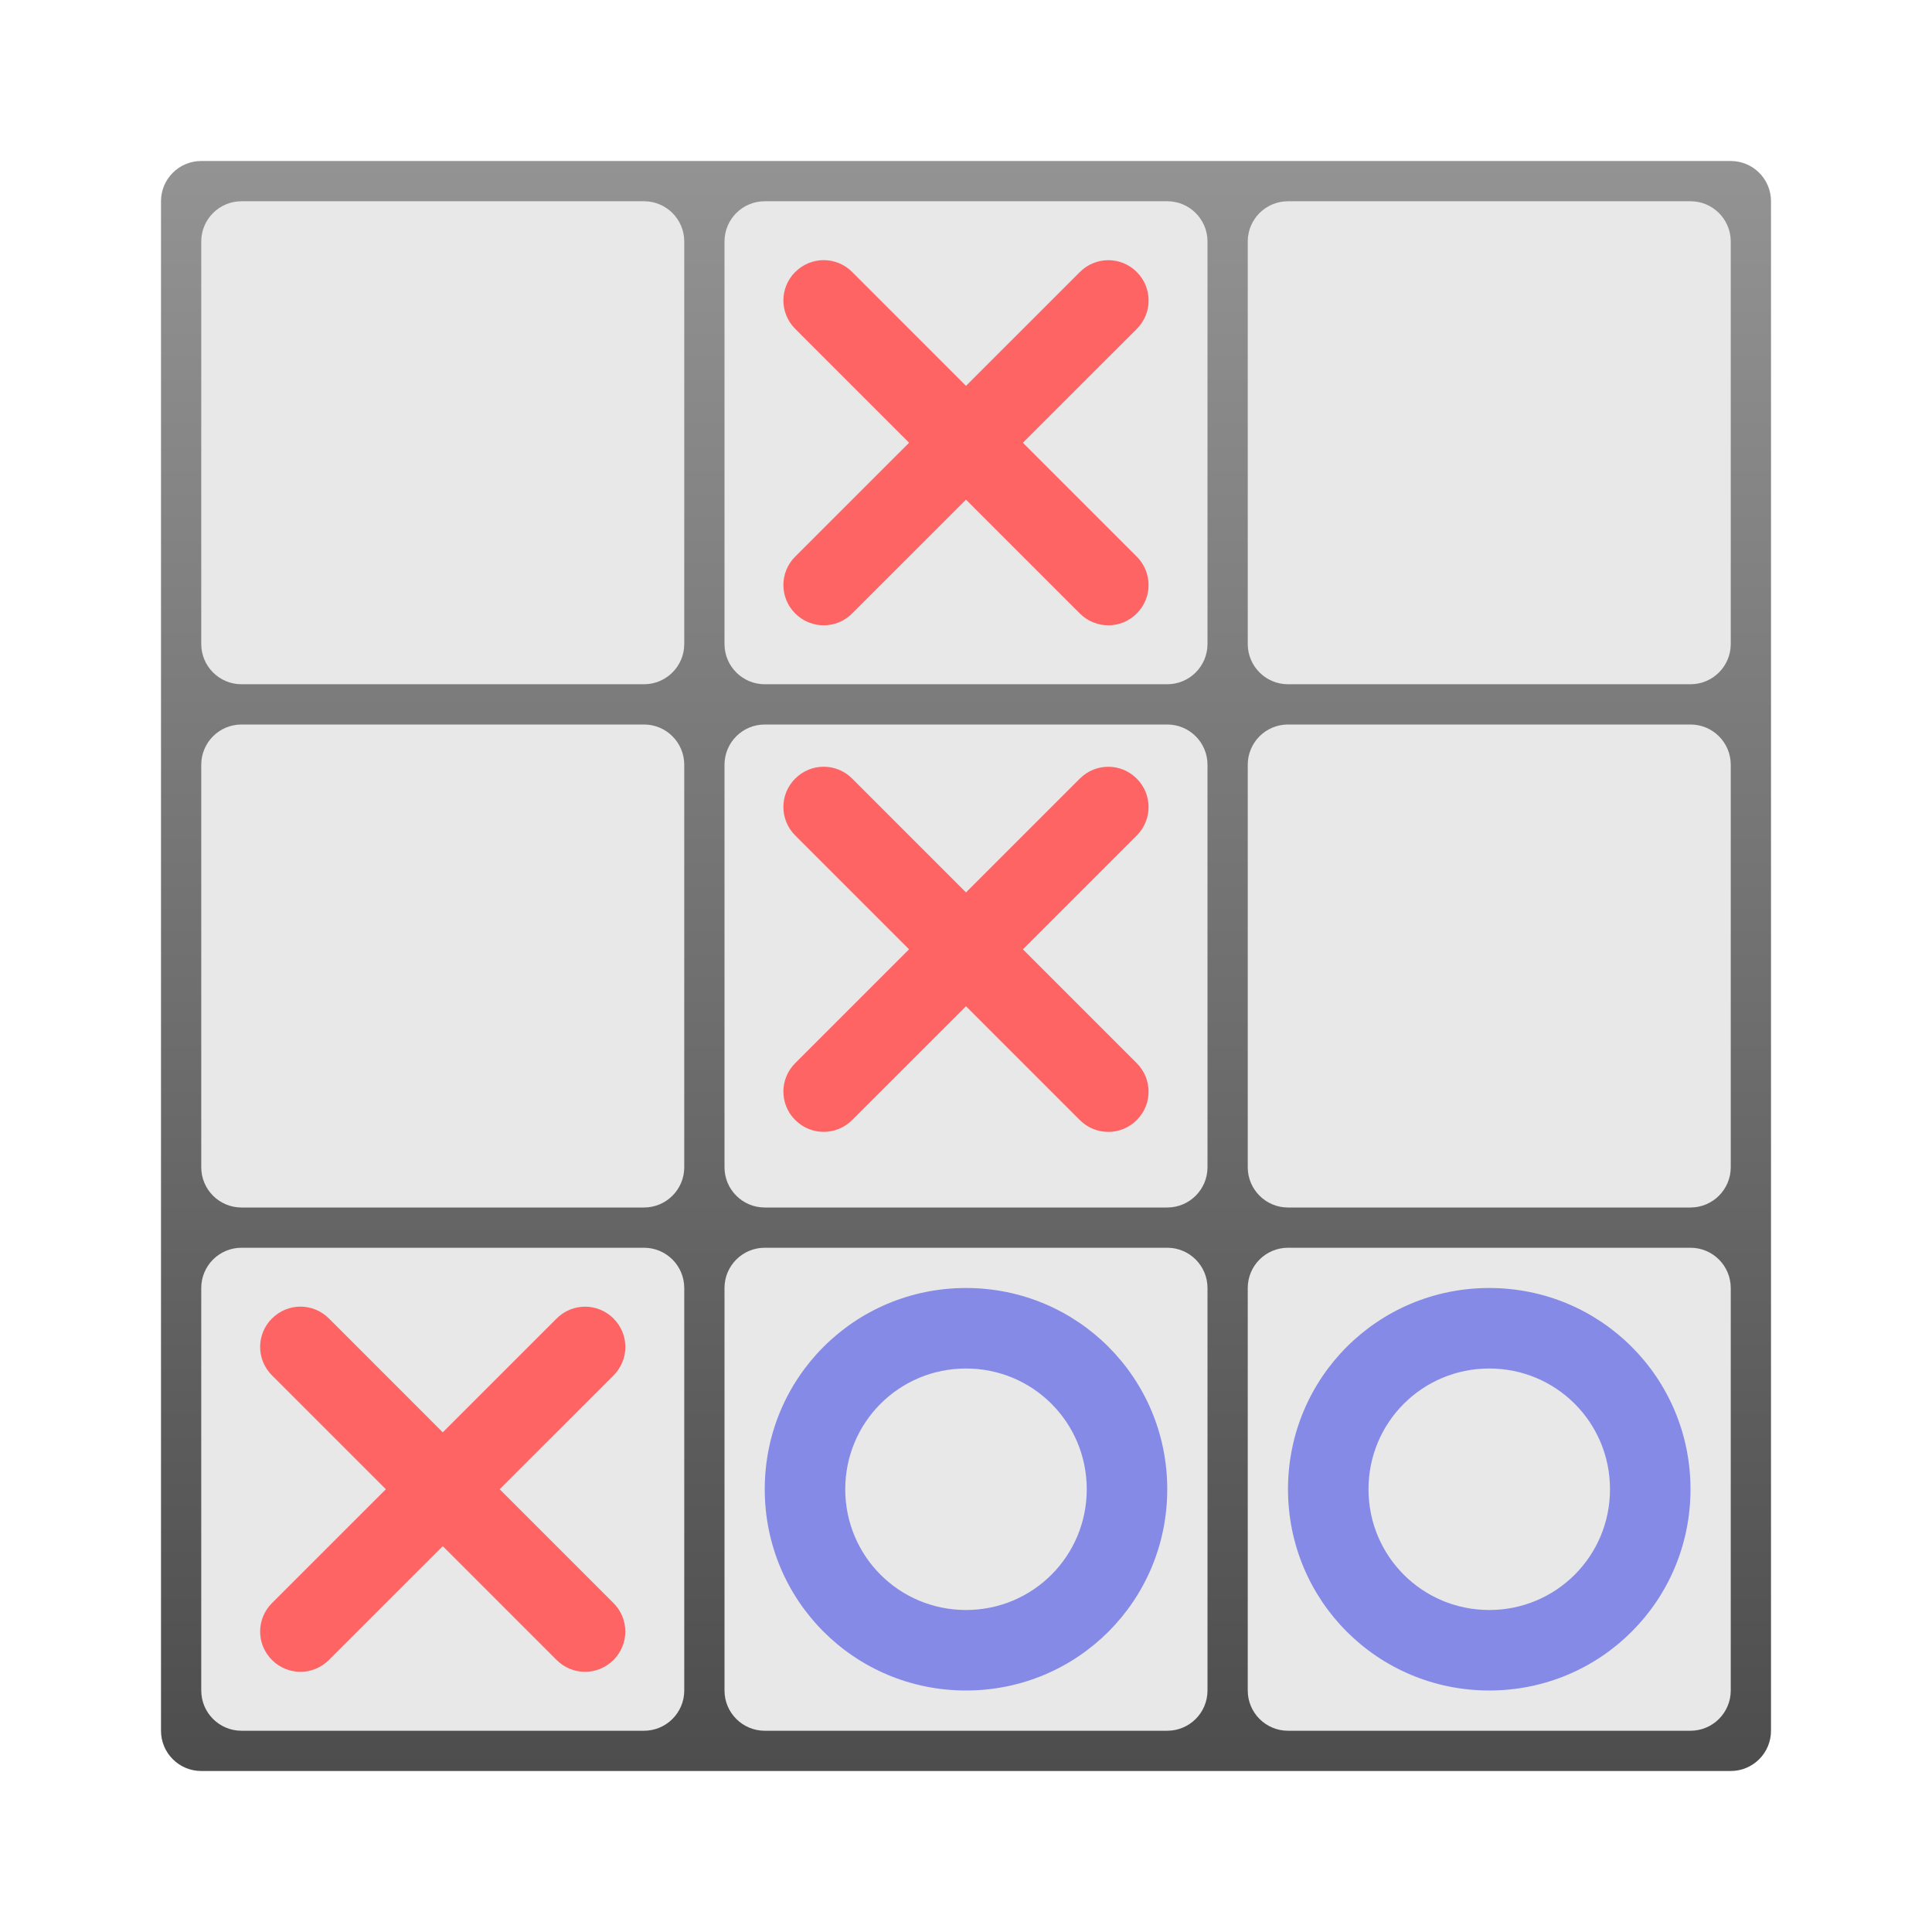
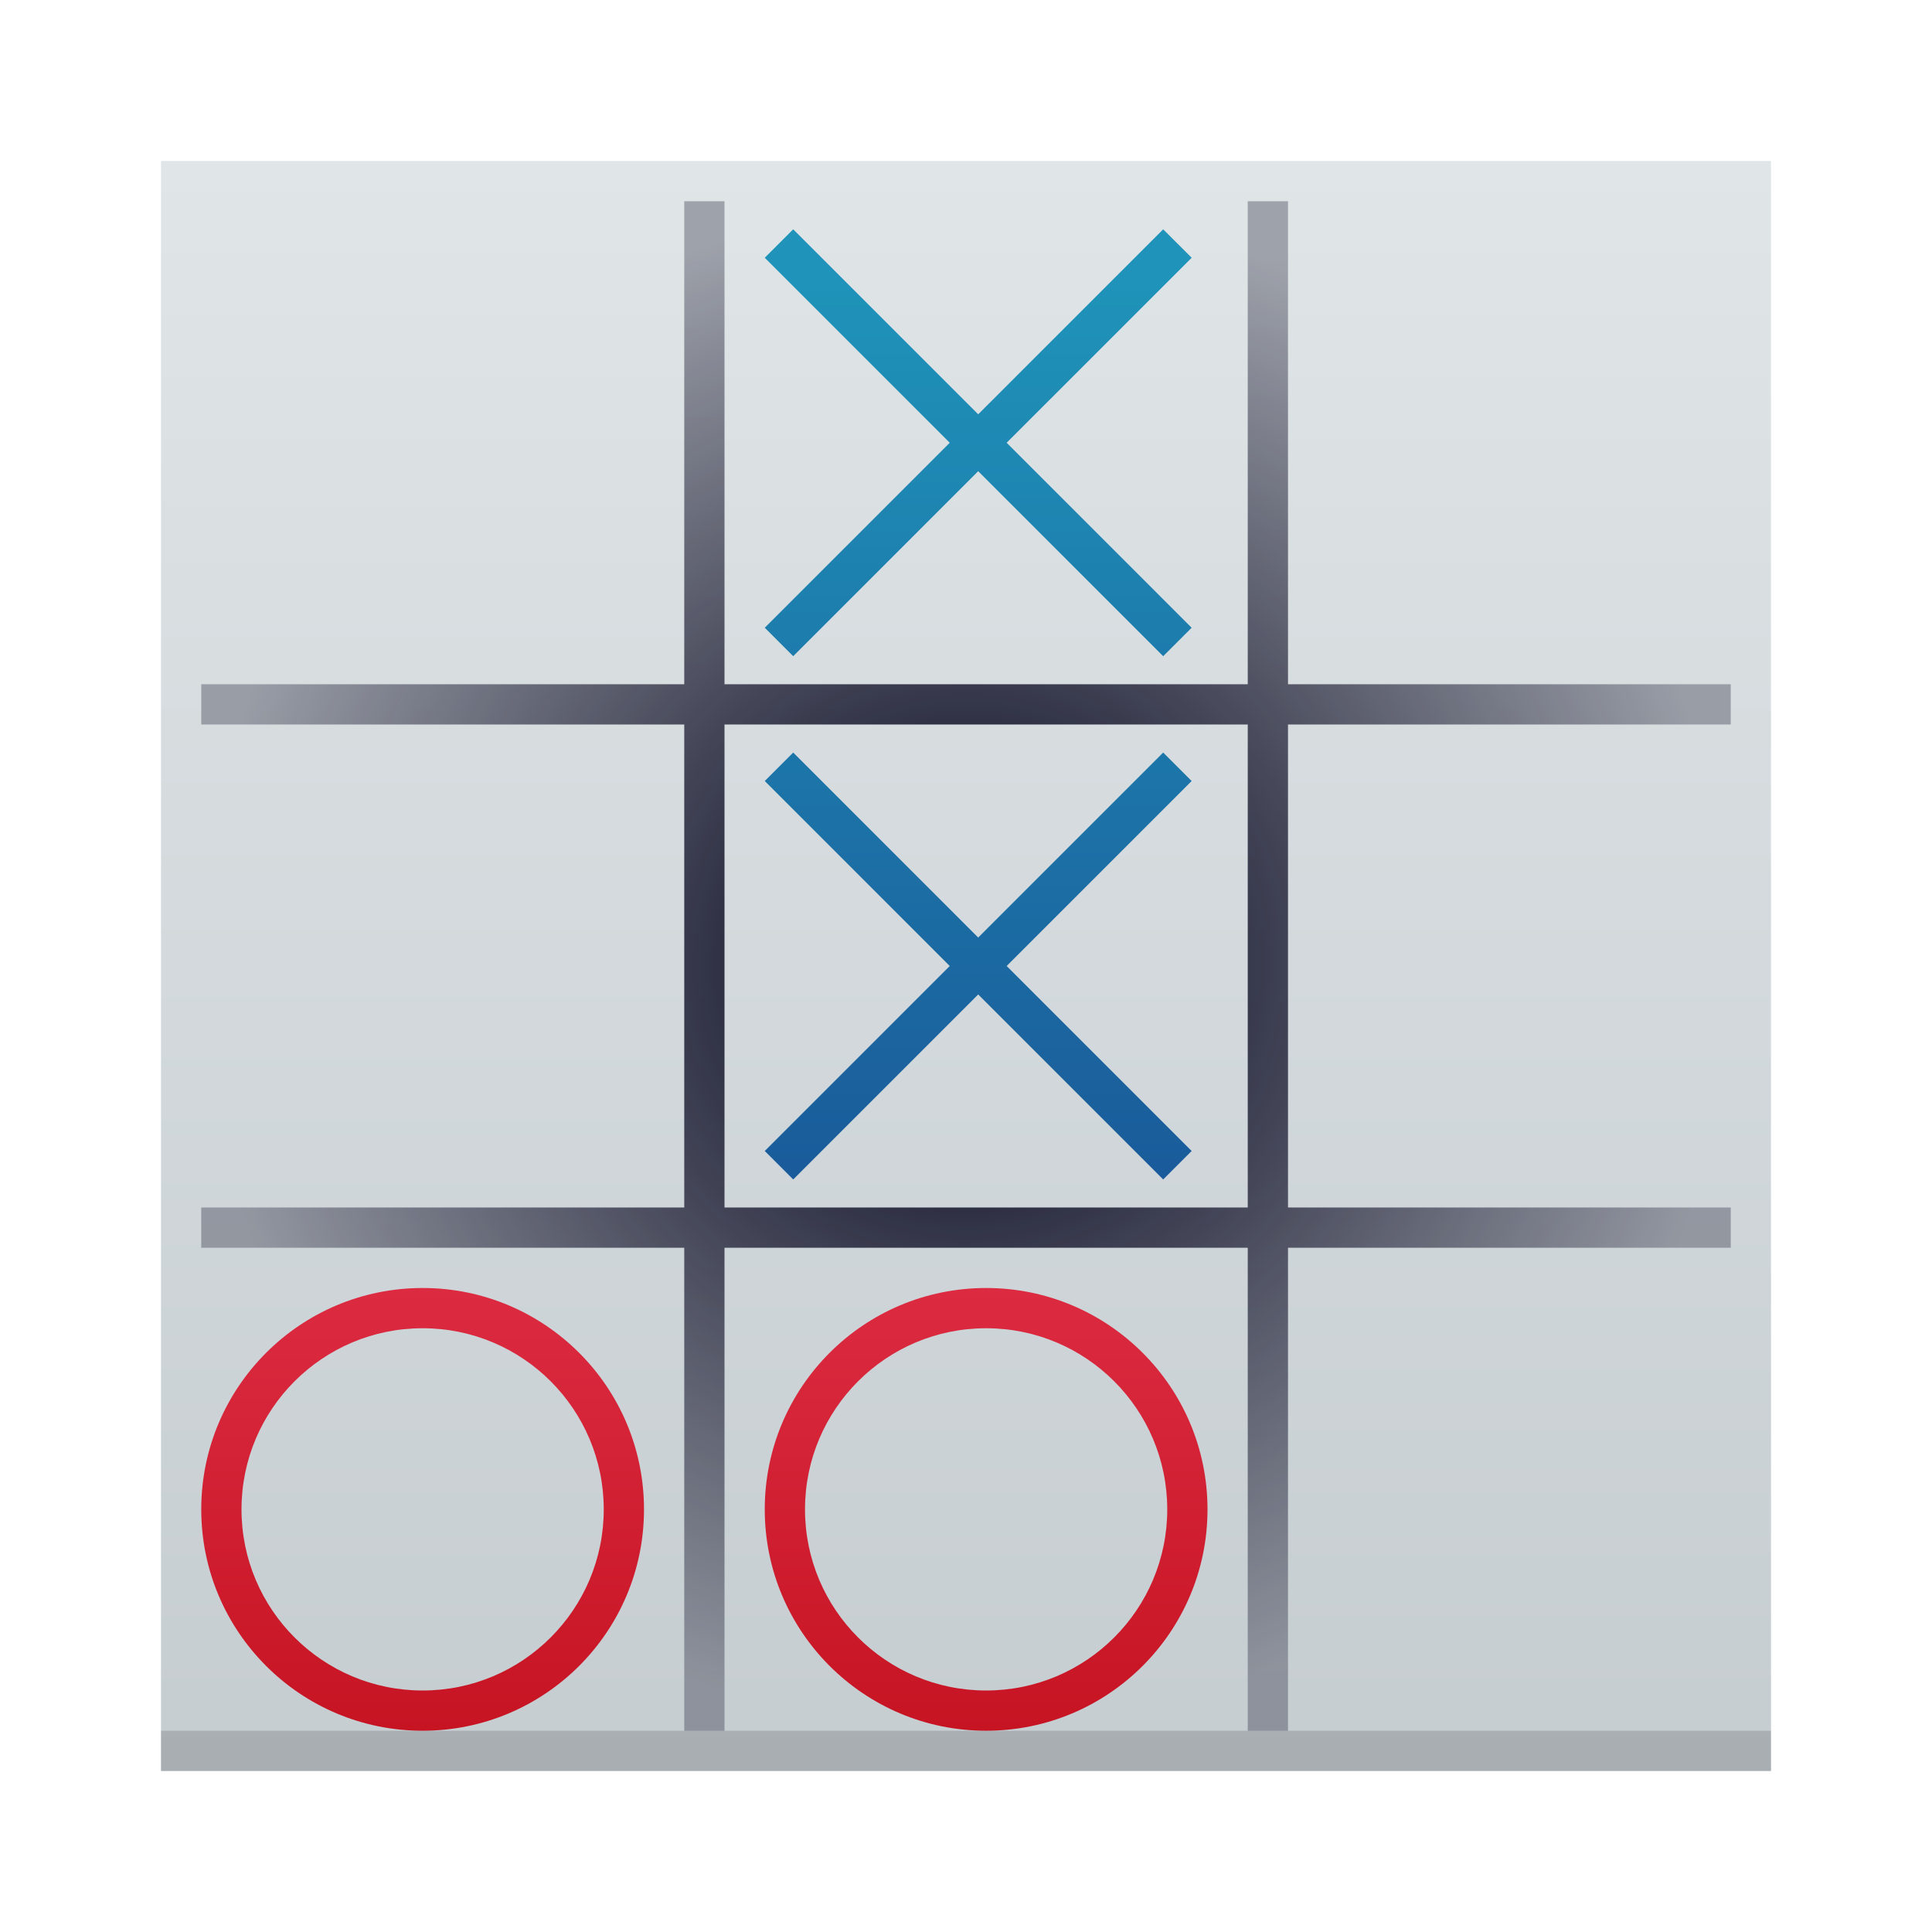
- <svg xmlns="http://www.w3.org/2000/svg" xmlns:xlink="http://www.w3.org/1999/xlink" width="48px" height="48px" id="svg3039" version="1.1">
-   <defs id="defs3041">
-     <linearGradient id="linearGradient4099">
-       <stop id="stop4101" offset="0" style="stop-color:#ad4141;stop-opacity:1;" />
-       <stop id="stop4103" offset="1" style="stop-color:#ff8484;stop-opacity:1;" />
-     </linearGradient>
-     <linearGradient id="linearGradient3968">
-       <stop style="stop-color:#ceb54d;stop-opacity:1;" offset="0" id="stop3970" />
-       <stop style="stop-color:#eadfb1;stop-opacity:1;" offset="1" id="stop3972" />
-     </linearGradient>
-     <linearGradient id="linearGradient3952">
-       <stop style="stop-color:#93ac93;stop-opacity:1;" offset="0" id="stop3954" />
-       <stop style="stop-color:#b6c7b6;stop-opacity:1;" offset="1" id="stop3956" />
-     </linearGradient>
-     <linearGradient id="linearGradient3917">
-       <stop style="stop-color:#39a54f;stop-opacity:1;" offset="0" id="stop3919" />
-       <stop style="stop-color:#00cf30;stop-opacity:1;" offset="1" id="stop3922" />
-     </linearGradient>
-     <linearGradient id="linearGradient3985">
-       <stop id="stop3987" offset="0" style="stop-color:#3962a5;stop-opacity:1;" />
-       <stop id="stop3989" offset="1" style="stop-color:#2a6aff;stop-opacity:1;" />
-     </linearGradient>
-     <linearGradient id="linearGradient3971">
-       <stop style="stop-color:#309d1b;stop-opacity:1;" offset="0" id="stop3973" />
-       <stop style="stop-color:#3cd04a;stop-opacity:1;" offset="1" id="stop3975" />
-     </linearGradient>
-     <linearGradient id="linearGradient3957">
-       <stop id="stop3959" offset="0" style="stop-color:#a58b39;stop-opacity:1;" />
-       <stop id="stop3961" offset="1" style="stop-color:#ffad2a;stop-opacity:1;" />
-     </linearGradient>
-     <linearGradient id="linearGradient3941">
-       <stop style="stop-color:#a53939;stop-opacity:1;" offset="0" id="stop3943" />
-       <stop style="stop-color:#ff2a2a;stop-opacity:1;" offset="1" id="stop3945" />
-     </linearGradient>
-     <linearGradient id="linearGradient4028">
-       <stop style="stop-color:#bc5fd3;stop-opacity:1;" offset="0" id="stop4030" />
-       <stop style="stop-color:#9e33b8;stop-opacity:1;" offset="1" id="stop4032" />
-     </linearGradient>
-     <linearGradient id="linearGradient4020">
-       <stop style="stop-color:#ffcc00;stop-opacity:1;" offset="0" id="stop4022" />
-       <stop style="stop-color:#ebbc00;stop-opacity:1;" offset="1" id="stop4024" />
-     </linearGradient>
-     <linearGradient id="linearGradient3927">
-       <stop style="stop-color:#3771c8;stop-opacity:1;" offset="0" id="stop3929" />
-       <stop style="stop-color:#5f8dd3;stop-opacity:1;" offset="1" id="stop3931" />
-     </linearGradient>
-     <linearGradient id="linearGradient3919">
-       <stop style="stop-color:#299554;stop-opacity:1;" offset="0" id="stop3921" />
-       <stop style="stop-color:#2ca05a;stop-opacity:1;" offset="1" id="stop3923" />
-     </linearGradient>
-     <linearGradient id="linearGradient3911">
-       <stop style="stop-color:#ad4141;stop-opacity:1;" offset="0" id="stop3913" />
-       <stop style="stop-color:#ff8484;stop-opacity:1;" offset="1" id="stop3915" />
-     </linearGradient>
-     <linearGradient id="linearGradient3903">
-       <stop style="stop-color:#cca300;stop-opacity:1;" offset="0" id="stop3905" />
-       <stop style="stop-color:#ffcc00;stop-opacity:1;" offset="1" id="stop3907" />
-     </linearGradient>
-     <linearGradient id="linearGradient3896">
-       <stop id="stop3898" offset="0" style="stop-color:#3b3b3b;stop-opacity:1;" />
-       <stop style="stop-color:#959595;stop-opacity:1" offset="0.059" id="stop3900" />
-       <stop id="stop3902" offset="1" style="stop-color:#565656;stop-opacity:1;" />
-     </linearGradient>
-     <linearGradient id="linearGradient3866">
-       <stop style="stop-color:#f9f9f9;stop-opacity:1;" offset="0" id="stop3868" />
-       <stop id="stop3870" offset="0.25" style="stop-color:#c4c4c4;stop-opacity:1;" />
-       <stop style="stop-color:#565656;stop-opacity:1;" offset="1" id="stop3872" />
-     </linearGradient>
-     <linearGradient id="linearGradient3848">
-       <stop style="stop-color:#f9f9f9;stop-opacity:1;" offset="0" id="stop3850" />
-       <stop id="stop3852" offset="0.186" style="stop-color:#c4c4c4;stop-opacity:1;" />
-       <stop style="stop-color:#565656;stop-opacity:1;" offset="1" id="stop3854" />
-     </linearGradient>
-     <linearGradient id="linearGradient3824">
-       <stop style="stop-color:#cbcbcb;stop-opacity:1;" offset="0" id="stop3826" />
-       <stop style="stop-color:#e8e8e8;stop-opacity:1;" offset="1" id="stop3830" />
-     </linearGradient>
-     <linearGradient id="linearGradient4279">
-       <stop style="stop-color:#f9f9f9;stop-opacity:1;" offset="0" id="stop4281" />
-       <stop id="stop4283" offset="0.811" style="stop-color:#c4c4c4;stop-opacity:1;" />
-       <stop style="stop-color:#565656;stop-opacity:1;" offset="1" id="stop4285" />
-     </linearGradient>
-     <linearGradient id="linearGradient4239">
-       <stop style="stop-color:#505050;stop-opacity:1;" offset="0" id="stop4241" />
-       <stop style="stop-color:#ffffff;stop-opacity:0.154;" offset="1" id="stop4243" />
+ <svg xmlns="http://www.w3.org/2000/svg" xmlns:xlink="http://www.w3.org/1999/xlink" width="48" height="48" version="1.1">
+   <defs>
+     <linearGradient id="linearGradient4258">
+       <stop style="stop-color:#000019;stop-opacity:1" offset="0" />
+       <stop style="stop-color:#000019;stop-opacity:0.291" offset="1" />
    </linearGradient>
    <linearGradient id="linearGradient4223">
-       <stop id="stop4227" offset="0" style="stop-color:#e9e9e9;stop-opacity:0;" />
-       <stop style="stop-color:#929292;stop-opacity:1" offset="1" id="stop4229" />
+       <stop style="stop-color:#c6cdd1;stop-opacity:1" offset="0" />
+       <stop style="stop-color:#e0e5e7;stop-opacity:1" offset="1" />
    </linearGradient>
-     <linearGradient id="linearGradient4169">
-       <stop id="stop4171" offset="0" style="stop-color:#f9f9f9;stop-opacity:1;" />
-       <stop style="stop-color:#c4c4c4;stop-opacity:1;" offset="0.716" id="stop4175" />
-       <stop id="stop4173" offset="1" style="stop-color:#565656;stop-opacity:1;" />
+     <linearGradient id="linearGradient4217">
+       <stop offset="0" style="stop-color:#1f93b9;stop-opacity:1" />
+       <stop offset="1" style="stop-color:#1a5c9b;stop-opacity:1" />
    </linearGradient>
-     <linearGradient id="linearGradient4153">
-       <stop style="stop-color:#ffffff;stop-opacity:1;" offset="0" id="stop4155" />
-       <stop style="stop-color:#000000;stop-opacity:1;" offset="1" id="stop4157" />
+     <linearGradient id="linearGradient4191">
+       <stop style="stop-color:#dc2b41;stop-opacity:1" offset="0" />
+       <stop style="stop-color:#c61423;stop-opacity:1" offset="1" />
    </linearGradient>
-     <linearGradient id="linearGradient4145">
-       <stop id="stop4147" offset="0" style="stop-color:#2d2d2d;stop-opacity:1;" />
-       <stop id="stop4149" offset="1" style="stop-color:#646464;stop-opacity:1;" />
-     </linearGradient>
-     <linearGradient id="linearGradient4048">
-       <stop id="stop4309" offset="0" style="stop-color:#4d4d4d;stop-opacity:1" />
-       <stop id="stop4054" offset="1" style="stop-color:#939393;stop-opacity:1" />
-     </linearGradient>
-     <linearGradient id="linearGradient3886">
-       <stop style="stop-color:#f9f9f9;stop-opacity:1;" offset="0" id="stop3888" />
-       <stop style="stop-color:#afafaf;stop-opacity:1;" offset="1" id="stop3890" />
-     </linearGradient>
-     <linearGradient id="linearGradient3839">
-       <stop style="stop-color:#e38565;stop-opacity:1" offset="0" id="stop3841" />
-       <stop style="stop-color:#e77a14;stop-opacity:1" offset="1" id="stop3843" />
-     </linearGradient>
-     <linearGradient y2="17" x2="40" y1="31" x1="54" gradientTransform="matrix(0,-1,-1,0,71,73)" gradientUnits="userSpaceOnUse" id="linearGradient3029" xlink:href="#linearGradient4410" />
-     <linearGradient id="linearGradient4410">
-       <stop style="stop-color:#383e51;stop-opacity:1" offset="0" id="stop4412" />
-       <stop style="stop-color:#655c6f;stop-opacity:0" offset="1" id="stop4414" />
-     </linearGradient>
-     <linearGradient y2="17" x2="40" y1="31" x1="54" gradientTransform="matrix(0,-1,1,0,4,78)" gradientUnits="userSpaceOnUse" id="linearGradient3028-7" xlink:href="#linearGradient4410-0" />
-     <linearGradient id="linearGradient4410-0">
-       <stop style="stop-color:#383e51;stop-opacity:1" offset="0" id="stop4412-9" />
-       <stop style="stop-color:#655c6f;stop-opacity:0" offset="1" id="stop4414-1" />
-     </linearGradient>
-     <linearGradient y2="17" x2="40" y1="31" x1="54" gradientTransform="matrix(0.923619,-0.607714,-0.607714,-0.923619,-13.52937,73.51447)" gradientUnits="userSpaceOnUse" id="linearGradient3943" xlink:href="#linearGradient4410-0" />
-     <radialGradient xlink:href="#linearGradient3886-5" id="radialGradient3892-5" cx="24.062" cy="23.872" fx="24.062" fy="23.872" r="17.026" gradientTransform="matrix(1,0,0,0.999004,0,0.02377793)" gradientUnits="userSpaceOnUse" />
-     <linearGradient id="linearGradient3886-5">
-       <stop style="stop-color:#a1a1a1;stop-opacity:1;" offset="0" id="stop3888-9" />
-       <stop style="stop-color:#b0b0b0;stop-opacity:1;" offset="1" id="stop3890-3" />
-     </linearGradient>
-     <radialGradient xlink:href="#linearGradient4169-1" id="radialGradient4099-4" cx="26.5" cy="23.5" fx="26.5" fy="23.5" r="19.5" gradientTransform="matrix(0.9473684,0,0,0.7989204,1.394737,4.725371)" gradientUnits="userSpaceOnUse" />
-     <linearGradient id="linearGradient4169-1">
-       <stop id="stop4171-2" offset="0" style="stop-color:#f9f9f9;stop-opacity:1;" />
-       <stop style="stop-color:#c4c4c4;stop-opacity:1;" offset="0.769" id="stop4175-4" />
-       <stop id="stop4173-4" offset="1" style="stop-color:#565656;stop-opacity:1;" />
-     </linearGradient>
-     <linearGradient xlink:href="#linearGradient4239" id="linearGradient4245" x1="44" y1="28.007" x2="57.993" y2="13" gradientUnits="userSpaceOnUse" />
-     <linearGradient xlink:href="#linearGradient4223" id="linearGradient4249" x1="24.643" y1="23.494" x2="39.496" y2="9.403" gradientUnits="userSpaceOnUse" />
-     <linearGradient xlink:href="#linearGradient4239-0" id="linearGradient4245-2" x1="44" y1="28.007" x2="57.993" y2="13" gradientUnits="userSpaceOnUse" />
-     <linearGradient id="linearGradient4239-0">
-       <stop style="stop-color:#505050;stop-opacity:1;" offset="0" id="stop4241-0" />
-       <stop style="stop-color:#ffffff;stop-opacity:0.154;" offset="1" id="stop4243-4" />
-     </linearGradient>
-     <linearGradient id="linearGradient3839-2">
-       <stop style="stop-color:#405983;stop-opacity:1;" offset="0" id="stop3841-2" />
-       <stop style="stop-color:#85a2da;stop-opacity:1;" offset="1" id="stop3843-1" />
-     </linearGradient>
-     <linearGradient id="linearGradient3986">
-       <stop style="stop-color:#ffffff;stop-opacity:1;" offset="0" id="stop3988" />
-       <stop style="stop-color:#ffffff;stop-opacity:0;" offset="1" id="stop3990" />
-     </linearGradient>
-     <linearGradient id="linearGradient3978">
-       <stop style="stop-color:#ffffff;stop-opacity:1;" offset="0" id="stop3980" />
-       <stop style="stop-color:#ffffff;stop-opacity:0;" offset="1" id="stop3982" />
-     </linearGradient>
-     <linearGradient y2="13" x2="57.993" y1="28.007" x1="44" gradientUnits="userSpaceOnUse" id="linearGradient3117" xlink:href="#linearGradient4239-0" />
-     <linearGradient xlink:href="#linearGradient3978" id="linearGradient3251" gradientUnits="userSpaceOnUse" gradientTransform="matrix(0.7134402,0,0,0.7134402,6.877437,7.432799)" x1="40" y1="26.938" x2="31" y2="31" />
-     <linearGradient xlink:href="#linearGradient4239-0" id="linearGradient3253" gradientUnits="userSpaceOnUse" x1="44" y1="28.007" x2="57.993" y2="13" />
-     <linearGradient xlink:href="#linearGradient3986" id="linearGradient3259" gradientUnits="userSpaceOnUse" x1="18.625" y1="46.589" x2="20.812" y2="36.964" />
-     <linearGradient xlink:href="#linearGradient3986" id="linearGradient3922" gradientUnits="userSpaceOnUse" x1="18.625" y1="46.589" x2="20.812" y2="36.964" gradientTransform="translate(-22.42655,-16.81991)" />
-     <linearGradient xlink:href="#linearGradient3886-5" id="linearGradient3901" x1="44.536" y1="1.749" x2="44.536" y2="54.266" gradientUnits="userSpaceOnUse" />
-     <linearGradient xlink:href="#linearGradient3971" id="linearGradient3969" x1="4" y1="10" x2="16" y2="10" gradientUnits="userSpaceOnUse" />
-     <linearGradient xlink:href="#linearGradient3886-5" id="linearGradient3997" x1="3" y1="10" x2="17" y2="10" gradientUnits="userSpaceOnUse" />
-     <linearGradient xlink:href="#linearGradient3886-5" id="linearGradient3999" x1="3" y1="10" x2="17" y2="10" gradientUnits="userSpaceOnUse" />
-     <linearGradient xlink:href="#linearGradient3886-5" id="linearGradient4001" x1="3" y1="10" x2="17" y2="10" gradientUnits="userSpaceOnUse" />
-     <linearGradient xlink:href="#linearGradient3886-5" id="linearGradient4003" x1="3" y1="10" x2="17" y2="10" gradientUnits="userSpaceOnUse" />
-     <linearGradient xlink:href="#linearGradient3886-5" id="linearGradient4042" gradientUnits="userSpaceOnUse" x1="3" y1="10" x2="17" y2="10" />
-     <linearGradient xlink:href="#linearGradient3886-5" id="linearGradient4046" gradientUnits="userSpaceOnUse" x1="3" y1="10" x2="17" y2="10" />
-     <linearGradient xlink:href="#linearGradient3917" id="linearGradient4049" gradientUnits="userSpaceOnUse" x1="4" y1="10" x2="16" y2="10" />
-     <linearGradient xlink:href="#linearGradient3886-5" id="linearGradient4051" gradientUnits="userSpaceOnUse" x1="3" y1="10" x2="17" y2="10" />
-     <linearGradient xlink:href="#linearGradient3886-5" id="linearGradient4073" gradientUnits="userSpaceOnUse" x1="3" y1="10" x2="17" y2="10" />
-     <linearGradient xlink:href="#linearGradient3886-5" id="linearGradient4077" gradientUnits="userSpaceOnUse" x1="3" y1="10" x2="17" y2="10" />
-     <linearGradient xlink:href="#linearGradient3886-5" id="linearGradient4081" gradientUnits="userSpaceOnUse" x1="3" y1="10" x2="17" y2="10" />
-     <linearGradient xlink:href="#linearGradient4048" id="linearGradient3995" x1="4" y1="10" x2="16" y2="10" gradientUnits="userSpaceOnUse" />
-     <linearGradient xlink:href="#linearGradient4048" id="linearGradient3998" x1="4" y1="10" x2="16" y2="10" gradientUnits="userSpaceOnUse" />
-     <linearGradient xlink:href="#linearGradient4048" id="linearGradient4006" x1="-44" y1="24" x2="-4" y2="24" gradientUnits="userSpaceOnUse" />
-     <linearGradient xlink:href="#linearGradient3824" id="linearGradient4033" x1="4" y1="10" x2="16" y2="10" gradientUnits="userSpaceOnUse" />
-     <linearGradient xlink:href="#linearGradient3824" id="linearGradient4035" x1="4" y1="10" x2="16" y2="10" gradientUnits="userSpaceOnUse" />
-     <linearGradient xlink:href="#linearGradient3824" id="linearGradient4037" x1="4" y1="10" x2="8" y2="8" gradientUnits="userSpaceOnUse" />
-     <linearGradient xlink:href="#linearGradient3824" id="linearGradient4039" x1="4" y1="10" x2="16" y2="10" gradientUnits="userSpaceOnUse" />
-     <linearGradient xlink:href="#linearGradient3824" id="linearGradient4043" x1="4" y1="10" x2="16" y2="10" gradientUnits="userSpaceOnUse" />
-     <linearGradient xlink:href="#linearGradient3824" id="linearGradient4045" x1="4" y1="10" x2="16" y2="10" gradientUnits="userSpaceOnUse" />
-     <linearGradient xlink:href="#linearGradient3824" id="linearGradient4047" x1="4" y1="10" x2="16" y2="10" gradientUnits="userSpaceOnUse" />
-     <linearGradient xlink:href="#linearGradient3824" id="linearGradient4050" x1="4" y1="10" x2="16" y2="10" gradientUnits="userSpaceOnUse" />
-     <linearGradient xlink:href="#linearGradient4145" id="linearGradient4084" x1="6" y1="16" x2="16" y2="6" gradientUnits="userSpaceOnUse" />
-     <linearGradient xlink:href="#linearGradient4145" id="linearGradient4088" gradientUnits="userSpaceOnUse" x1="6" y1="16" x2="16" y2="6" gradientTransform="matrix(0.6,0,0,0.6,4.4,4.4)" />
+     <linearGradient xlink:href="#linearGradient4217" id="linearGradient4197" x1="24" y1="7" x2="24" y2="29" gradientUnits="userSpaceOnUse" gradientTransform="translate(1,0)" />
+     <linearGradient xlink:href="#linearGradient4191" id="linearGradient4207" x1="24" y1="30" x2="24" y2="41" gradientUnits="userSpaceOnUse" gradientTransform="translate(1,2)" />
+     <linearGradient xlink:href="#linearGradient4191" id="linearGradient4215" x1="11" y1="30" x2="11" y2="41" gradientUnits="userSpaceOnUse" gradientTransform="translate(0,2)" />
+     <linearGradient xlink:href="#linearGradient4223" id="linearGradient4229" x1="29" y1="44" x2="29" y2="4" gradientUnits="userSpaceOnUse" />
+     <radialGradient xlink:href="#linearGradient4258" id="radialGradient4264" cx="24" cy="24" fx="24" fy="24" r="19" gradientUnits="userSpaceOnUse" />
  </defs>
-   <g id="layer1">
-     <rect style="fill:url(#linearGradient4006);fill-opacity:1.0;stroke:#808080;stroke-width:0;stroke-linecap:round;stroke-linejoin:round;stroke-miterlimit:4;stroke-opacity:1;stroke-dasharray:none" id="rect4032" width="40" height="40" x="-44" y="4" transform="matrix(0,-1,1,0,0,0)" ry="1" rx="1" />
-     <g id="g3900" transform="matrix(0,-1,1,0,14,21)" style="fill:url(#linearGradient4035);fill-opacity:1.0">
-       <rect style="fill:#e8e8e8;fill-opacity:1;stroke:#808080;stroke-width:0;stroke-linecap:round;stroke-linejoin:round;stroke-miterlimit:4;stroke-opacity:1;stroke-dasharray:none" id="rect3898" width="12" height="12" x="4" y="4" rx="1" ry="1" />
-     </g>
-     <g transform="matrix(0,-1,1,0,27,21)" id="g3904" style="fill:url(#linearGradient4037);fill-opacity:1">
-       <rect ry="1" rx="1" y="4" x="4" height="12" width="12" id="rect3908" style="fill:#e8e8e8;fill-opacity:1;stroke:#808080;stroke-width:0;stroke-linecap:round;stroke-linejoin:round;stroke-miterlimit:4;stroke-opacity:1;stroke-dasharray:none" />
-     </g>
-     <g id="g3910" transform="matrix(0,-1,1,0,1,21)" style="fill:url(#linearGradient4033);fill-opacity:1.0">
-       <rect style="fill:#e8e8e8;fill-opacity:1;stroke:#808080;stroke-width:0;stroke-linecap:round;stroke-linejoin:round;stroke-miterlimit:4;stroke-opacity:1;stroke-dasharray:none" id="rect3914" width="12" height="12" x="4" y="4" rx="1" ry="1" />
-     </g>
-     <g transform="matrix(0,-1,1,0,27,34)" id="g4024" style="fill:url(#linearGradient4039);fill-opacity:1.0">
-       <rect ry="1" rx="1" y="4" x="4" height="12" width="12" id="rect4028" style="fill:#e8e8e8;fill-opacity:1;stroke:#808080;stroke-width:0;stroke-linecap:round;stroke-linejoin:round;stroke-miterlimit:4;stroke-opacity:1;stroke-dasharray:none" />
-     </g>
-     <rect ry="1" rx="1" y="18" x="-30" height="12" width="12" id="rect4034" style="fill:#e8e8e8;fill-opacity:1;stroke:#808080;stroke-width:0;stroke-linecap:round;stroke-linejoin:round;stroke-miterlimit:4;stroke-opacity:1;stroke-dasharray:none" transform="matrix(0,-1,1,0,0,0)" />
-     <g transform="matrix(0,-1,1,0,1,34)" id="g4036" style="fill:url(#linearGradient4043);fill-opacity:1.0">
-       <rect ry="1" rx="1" y="4" x="4" height="12" width="12" id="rect4040" style="fill:#e8e8e8;fill-opacity:1;stroke:#808080;stroke-width:0;stroke-linecap:round;stroke-linejoin:round;stroke-miterlimit:4;stroke-opacity:1;stroke-dasharray:none" />
-     </g>
-     <g id="g4055" transform="matrix(0,-1,1,0,1,47)" style="fill:url(#linearGradient4045);fill-opacity:1.0">
-       <rect style="fill:#e8e8e8;fill-opacity:1;stroke:#808080;stroke-width:0;stroke-linecap:round;stroke-linejoin:round;stroke-miterlimit:4;stroke-opacity:1;stroke-dasharray:none" id="rect4059" width="12" height="12" x="4" y="4" rx="1" ry="1" />
-     </g>
-     <g transform="matrix(0,-1,1,0,27,47)" id="g4061" style="fill:url(#linearGradient4050);fill-opacity:1.0">
-       <rect ry="1" rx="1" y="4" x="4" height="12" width="12" id="rect4065" style="fill:#e8e8e8;fill-opacity:1;stroke:#808080;stroke-width:0;stroke-linecap:round;stroke-linejoin:round;stroke-miterlimit:4;stroke-opacity:1;stroke-dasharray:none" />
-     </g>
-     <g id="g4067" transform="matrix(0,-1,1,0,14,47)" style="fill:url(#linearGradient4047);fill-opacity:1.0">
-       <rect style="fill:#e8e8e8;fill-opacity:1;stroke:#808080;stroke-width:0;stroke-linecap:round;stroke-linejoin:round;stroke-miterlimit:4;stroke-opacity:1;stroke-dasharray:none" id="rect4071" width="12" height="12" x="4" y="4" rx="1" ry="1" />
-     </g>
-     <path style="fill:#ff6465;fill-opacity:1;stroke:none" d="m 19.757,6.757 c -0.392,0.392 -0.392,1.022 0,1.414 L 22.586,11 19.757,13.828 c -0.392,0.392 -0.392,1.022 0,1.414 0.392,0.392 1.022,0.392 1.414,0 L 24,12.414 l 2.828,2.828 c 0.392,0.392 1.022,0.392 1.414,0 0.392,-0.392 0.392,-1.022 0,-1.414 L 25.414,11 28.243,8.172 c 0.392,-0.392 0.392,-1.022 0,-1.414 -0.392,-0.392 -1.022,-0.392 -1.414,0 L 24,9.586 21.172,6.757 c -0.392,-0.392 -1.022,-0.392 -1.414,0 z" id="rect4054" />
-     <path id="path4067" d="m 19.757,19.343 c -0.392,0.392 -0.392,1.022 0,1.414 l 2.828,2.828 -2.828,2.828 c -0.392,0.392 -0.392,1.022 0,1.414 0.392,0.392 1.022,0.392 1.414,0 L 24,25 l 2.828,2.828 c 0.392,0.392 1.022,0.392 1.414,0 0.392,-0.392 0.392,-1.022 0,-1.414 l -2.828,-2.828 2.828,-2.828 c 0.392,-0.392 0.392,-1.022 0,-1.414 -0.392,-0.392 -1.022,-0.392 -1.414,0 L 24,22.172 21.172,19.343 c -0.392,-0.392 -1.022,-0.392 -1.414,0 z" style="fill:#ff6465;fill-opacity:1;stroke:none" />
-     <path style="fill:#ff6465;fill-opacity:1;stroke:none" d="m 6.757,32.757 c -0.392,0.392 -0.392,1.022 0,1.414 L 9.586,37 6.757,39.828 c -0.392,0.392 -0.392,1.022 0,1.414 0.392,0.392 1.022,0.392 1.414,0 L 11,38.414 l 2.828,2.828 c 0.392,0.392 1.022,0.392 1.414,0 0.392,-0.392 0.392,-1.022 0,-1.414 L 12.414,37 15.243,34.172 c 0.392,-0.392 0.392,-1.022 0,-1.414 -0.392,-0.392 -1.022,-0.392 -1.414,0 L 11,35.586 8.172,32.757 c -0.392,-0.392 -1.022,-0.392 -1.414,0 z" id="path4071" />
-     <path id="path4091" d="m 24,32 c -2.77,0 -5,2.23 -5,5 0,2.77 2.23,5 5,5 2.77,0 5,-2.23 5,-5 0,-2.77 -2.23,-5 -5,-5 z m 0,2 c 1.662,0 3,1.338 3,3 0,1.662 -1.338,3 -3,3 -1.662,0 -3,-1.338 -3,-3 0,-1.662 1.338,-3 3,-3 z" style="fill:#858ae6;fill-opacity:1;stroke:none" />
-     <path style="fill:#858ae6;fill-opacity:1;stroke:none" d="m 37,32 c -2.77,0 -5,2.23 -5,5 0,2.77 2.23,5 5,5 2.77,0 5,-2.23 5,-5 0,-2.77 -2.23,-5 -5,-5 z m 0,2 c 1.662,0 3,1.338 3,3 0,1.662 -1.338,3 -3,3 -1.662,0 -3,-1.338 -3,-3 0,-1.662 1.338,-3 3,-3 z" id="path4095" />
-   </g>
+   <rect style="fill:url(#linearGradient4229);fill-opacity:1" height="40" rx="0" y="4" x="4" width="40" />
+   <rect style="fill:#000000;fill-opacity:1;opacity:0.15" height="1" y="43" x="4" width="40" />
+   <path style="opacity:1;fill:url(#linearGradient4207);fill-opacity:1;stroke:none;stroke-width:4;stroke-linecap:round;stroke-linejoin:round;stroke-miterlimit:4;stroke-dasharray:none;stroke-opacity:1" d="M 24.5,32 A 5.5,5.5 0 0 0 19,37.5 5.5,5.5 0 0 0 24.5,43 5.5,5.5 0 0 0 30,37.5 5.5,5.5 0 0 0 24.5,32 Z m 0,1 A 4.5,4.5 0 0 1 29,37.5 4.5,4.5 0 0 1 24.5,42 4.5,4.5 0 0 1 20,37.5 4.5,4.5 0 0 1 24.5,33 Z" />
+   <path style="opacity:1;fill:url(#linearGradient4197);fill-opacity:1;stroke:none;stroke-width:4;stroke-linecap:round;stroke-linejoin:round;stroke-miterlimit:4;stroke-dasharray:none;stroke-opacity:1" d="M 19,6.404 23.596,11 19,15.596 l 0.707,0.707 4.596,-4.596 4.596,4.596 0.707,-0.707 L 25.01,11 29.607,6.404 28.899,5.697 24.303,10.293 19.707,5.697 Z m 0,13 L 23.596,24 19,28.596 l 0.707,0.707 4.596,-4.596 4.596,4.596 0.707,-0.707 L 25.01,24 l 4.596,-4.596 -0.707,-0.707 -4.596,4.596 -4.596,-4.596 z" />
+   <path d="M 10.5,32 A 5.5,5.5 0 0 0 5,37.5 5.5,5.5 0 0 0 10.5,43 5.5,5.5 0 0 0 16,37.5 5.5,5.5 0 0 0 10.5,32 Z m 0,1 A 4.5,4.5 0 0 1 15,37.5 4.5,4.5 0 0 1 10.5,42 4.5,4.5 0 0 1 6,37.5 4.5,4.5 0 0 1 10.5,33 Z" style="opacity:1;fill:url(#linearGradient4215);fill-opacity:1;stroke:none;stroke-width:4;stroke-linecap:round;stroke-linejoin:round;stroke-miterlimit:4;stroke-dasharray:none;stroke-opacity:1" />
+   <path style="opacity:1;fill:url(#radialGradient4264);fill-opacity:1;stroke:none;stroke-width:4;stroke-linecap:round;stroke-linejoin:round;stroke-miterlimit:4;stroke-dasharray:none;stroke-opacity:1" d="M 17 5 L 17 17 L 5 17 L 5 18 L 17 18 L 17 30 L 5 30 L 5 31 L 17 31 L 17 43 L 18 43 L 18 31 L 31 31 L 31 43 L 32 43 L 32 31 L 43 31 L 43 30 L 32 30 L 32 18 L 43 18 L 43 17 L 32 17 L 32 5 L 31 5 L 31 17 L 18 17 L 18 5 L 17 5 z M 18 18 L 31 18 L 31 30 L 18 30 L 18 18 z" />
</svg>
